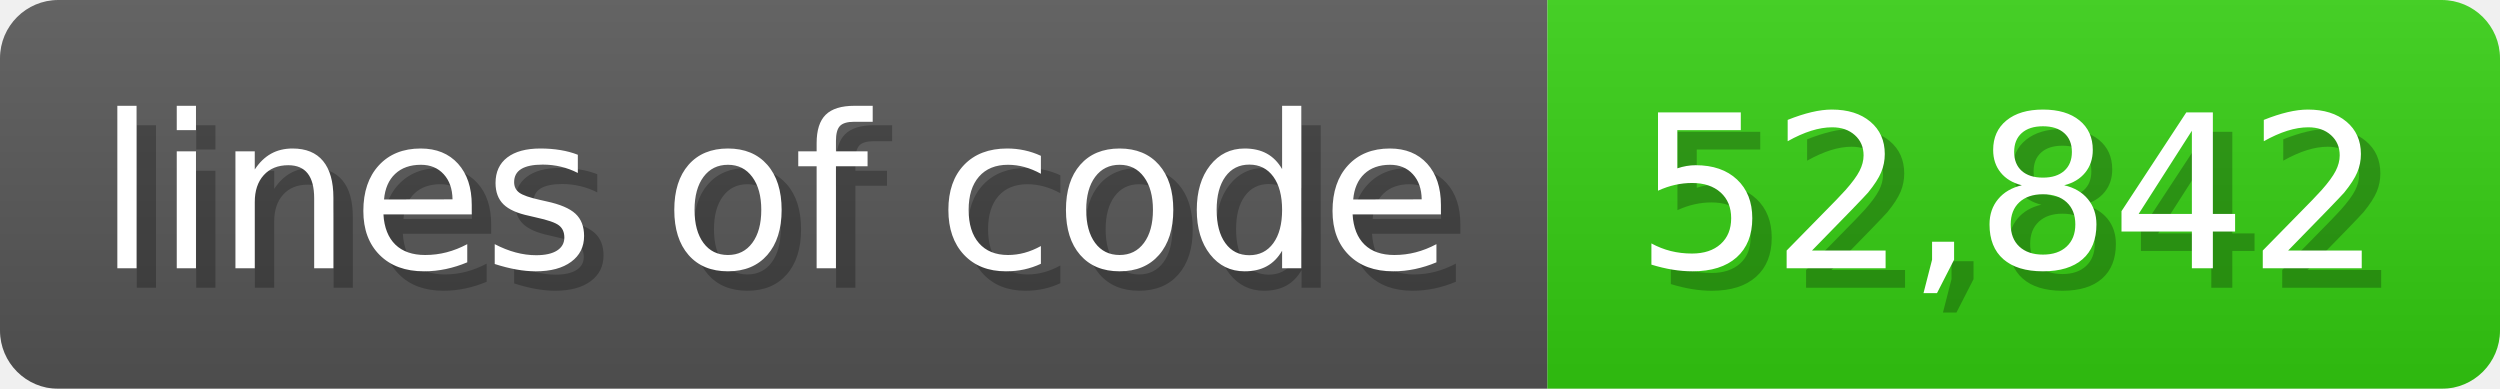
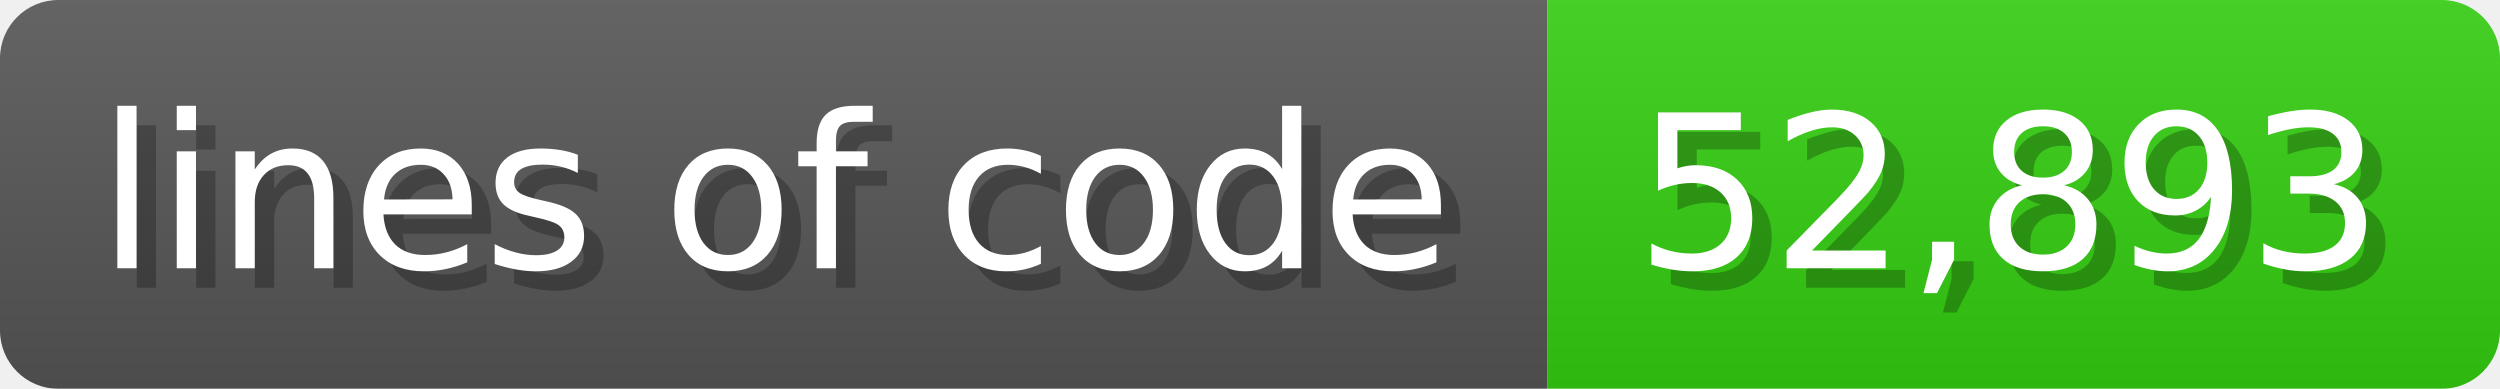
<svg xmlns="http://www.w3.org/2000/svg" width="128.6" height="20" viewBox="0 0 1286 200">
  <linearGradient id="a" x2="0" y2="100%">
    <stop offset="0" stop-opacity=".1" stop-color="#EEE" />
    <stop offset="1" stop-opacity=".1" />
  </linearGradient>
  <mask id="m">
    <rect width="1286" height="200" rx="30" fill="#FFF" />
  </mask>
  <g mask="url(#m)">
    <rect width="796" height="200" fill="#555" />
    <rect width="490" height="200" fill="#3C1" x="796" />
    <rect width="1286" height="200" fill="url(#a)" />
  </g>
  <g fill="#fff" text-anchor="start" font-family="Verdana,DejaVu Sans,sans-serif" font-size="110">
    <text x="60" y="148" textLength="696" fill="#000" opacity="0.25">lines of code</text>
    <text x="50" y="138" textLength="696">lines of code</text>
-     <text x="851" y="148" textLength="390" fill="#000" opacity="0.25">52,842</text>
-     <text x="841" y="138" textLength="390">52,842</text>
+     <text x="851" y="148" textLength="390" fill="#000" opacity="0.25">52,893</text>
+     <text x="841" y="138" textLength="390">52,893</text>
  </g>
</svg>
